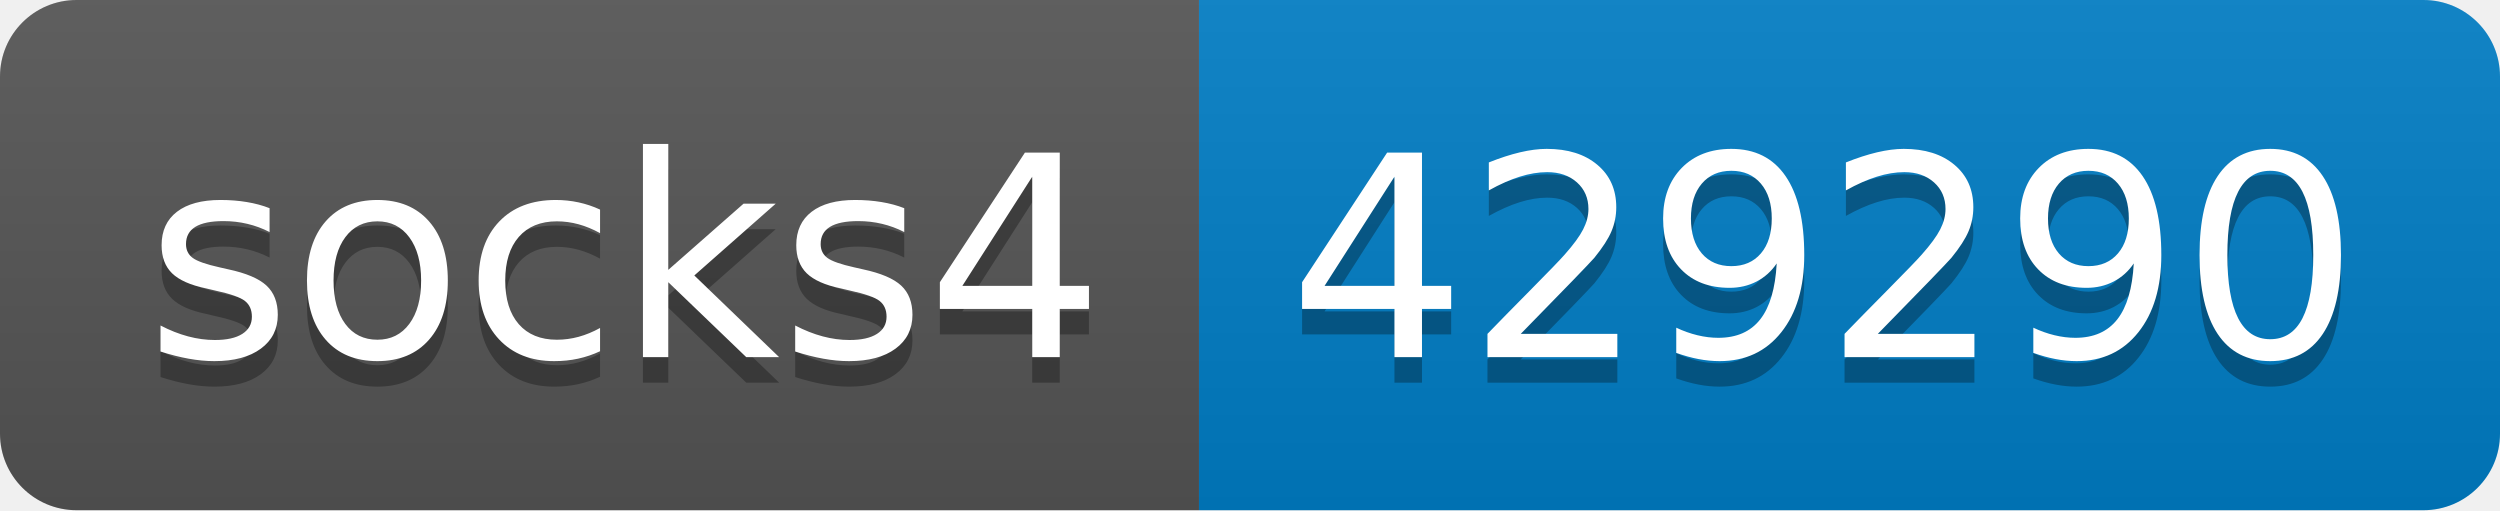
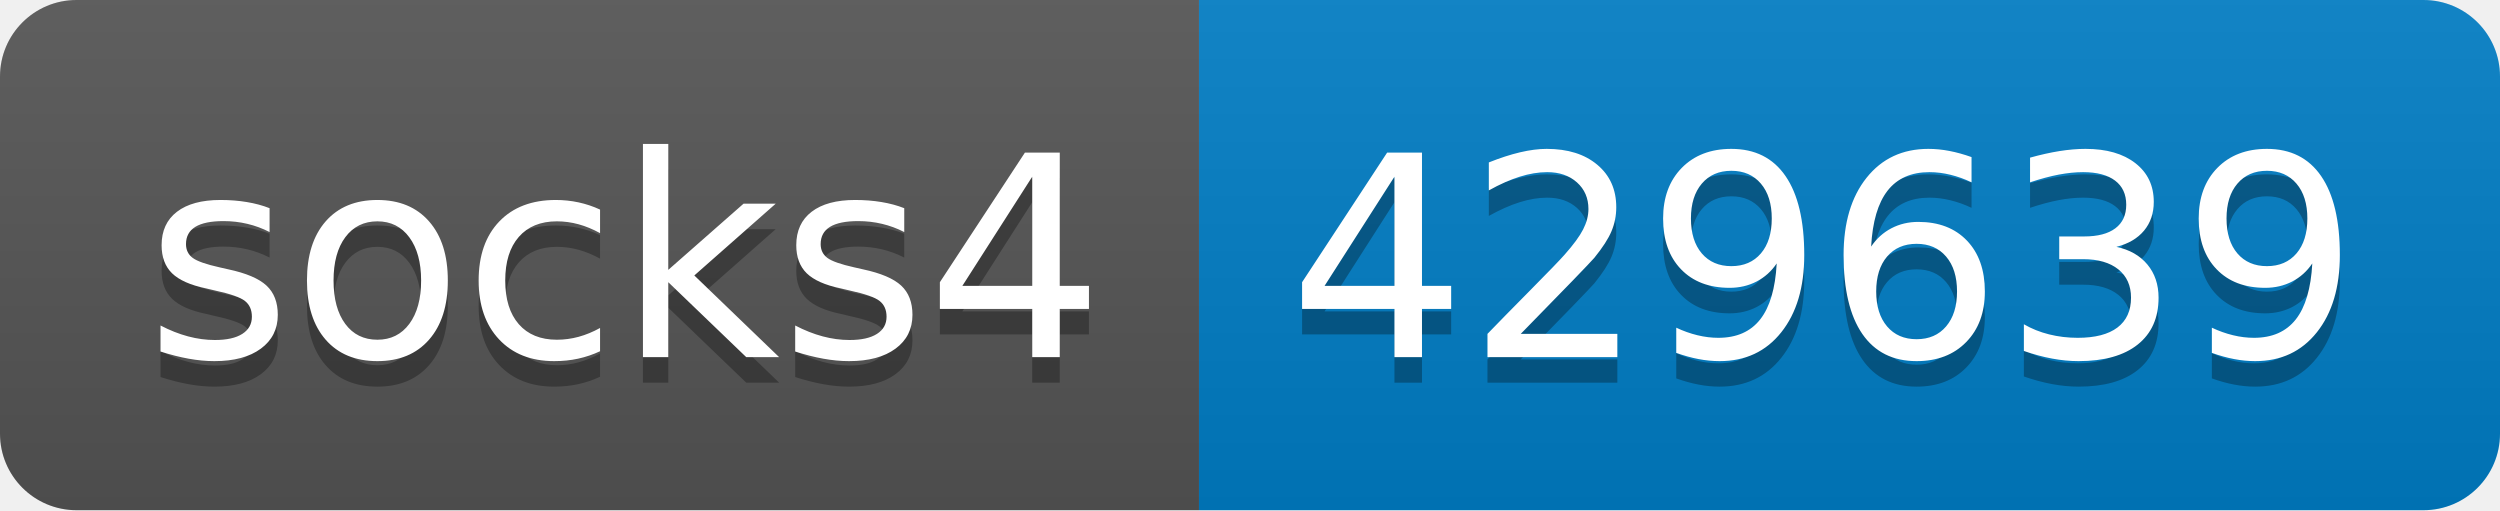
- <svg xmlns="http://www.w3.org/2000/svg" width="98" height="20" role="img" aria-label="socks4: 429290">
+ <svg xmlns="http://www.w3.org/2000/svg" width="98" height="20" role="img" aria-label="socks4: 429639">
  <linearGradient id="s" x2="0" y2="100%">
    <stop offset="0" stop-color="#bbb" stop-opacity=".1" />
    <stop offset="1" stop-opacity=".1" />
  </linearGradient>
  <clipPath id="r">
    <rect width="98" height="20" rx="3" fill="#fff" />
  </clipPath>
  <g clip-path="url(#r)">
    <rect width="47" height="20" fill="#555" />
    <rect x="47" width="51" height="20" fill="#007ec6" />
    <rect width="98" height="20" fill="url(#s)" />
  </g>
  <g fill="#fff" text-anchor="middle" font-family="Verdana,Geneva,DejaVu Sans,sans-serif" text-rendering="geometricPrecision" font-size="110">
    <text aria-hidden="true" x="245" y="150" fill="#010101" fill-opacity=".3" transform="scale(.1)" textLength="370">socks4</text>
    <text x="245" y="140" transform="scale(.1)" fill="#fff" textLength="370">socks4</text>
-     <text aria-hidden="true" x="715" y="150" fill="#010101" fill-opacity=".3" transform="scale(.1)" textLength="410">429290</text>
-     <text x="715" y="140" transform="scale(.1)" fill="#fff" textLength="410">429290</text>
+     <text aria-hidden="true" x="715" y="150" fill="#010101" fill-opacity=".3" transform="scale(.1)" textLength="410">429639</text>
+     <text x="715" y="140" transform="scale(.1)" fill="#fff" textLength="410">429639</text>
  </g>
</svg>
